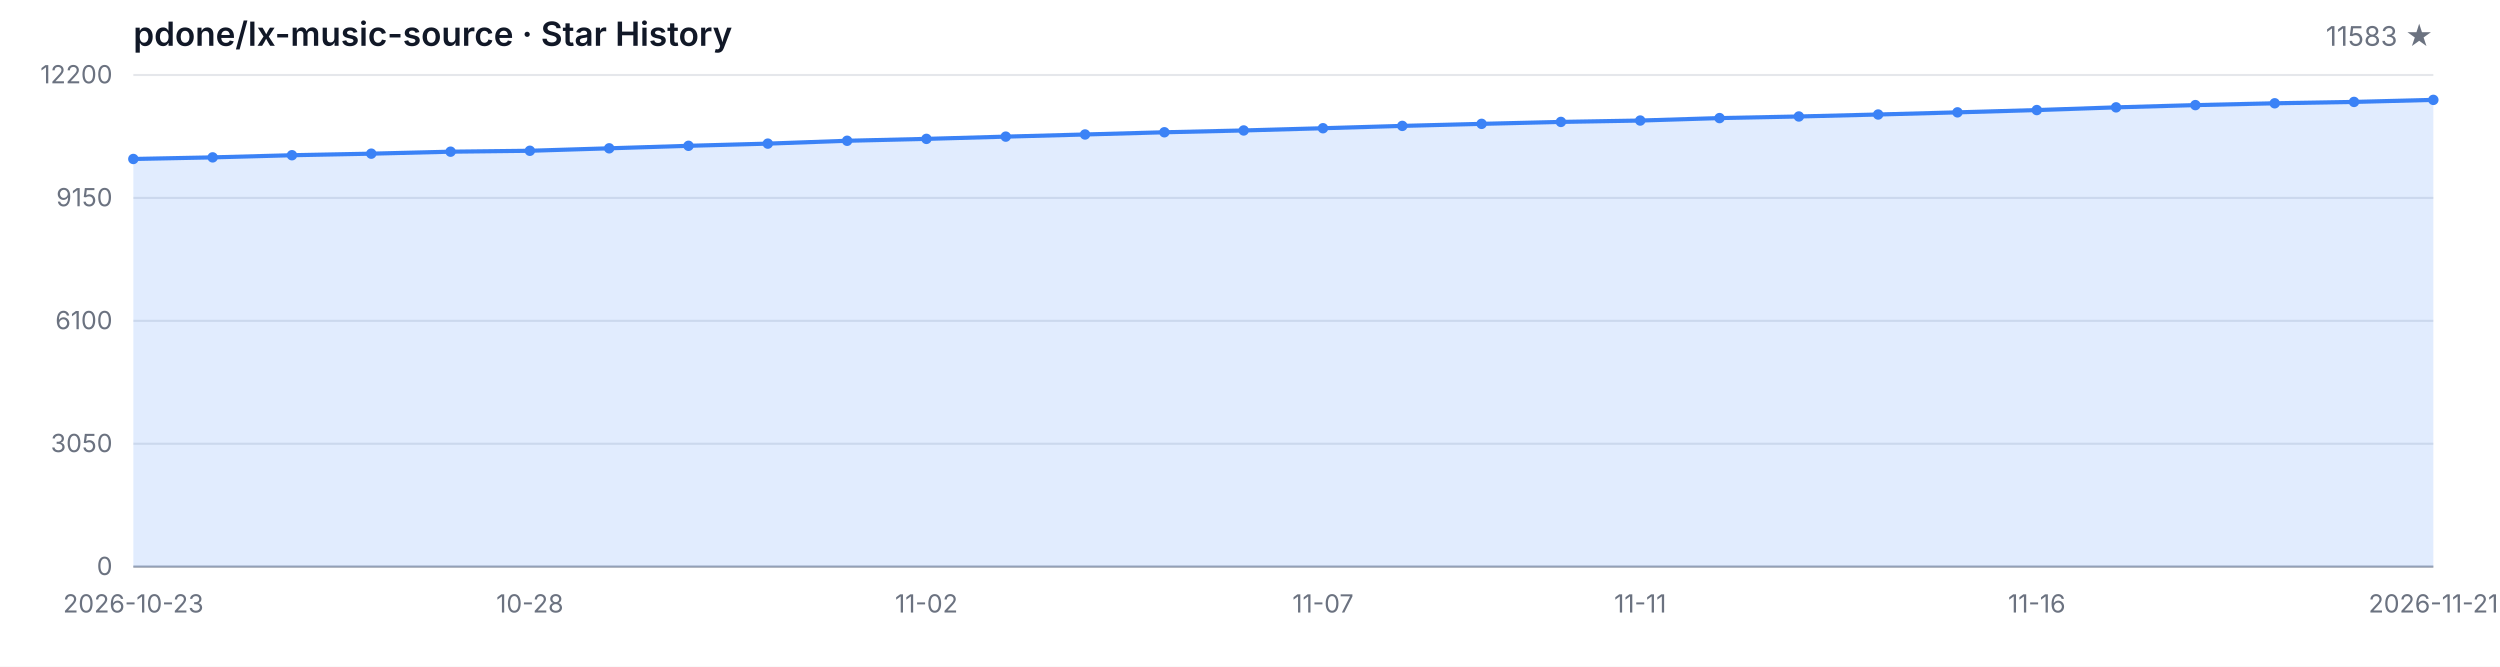
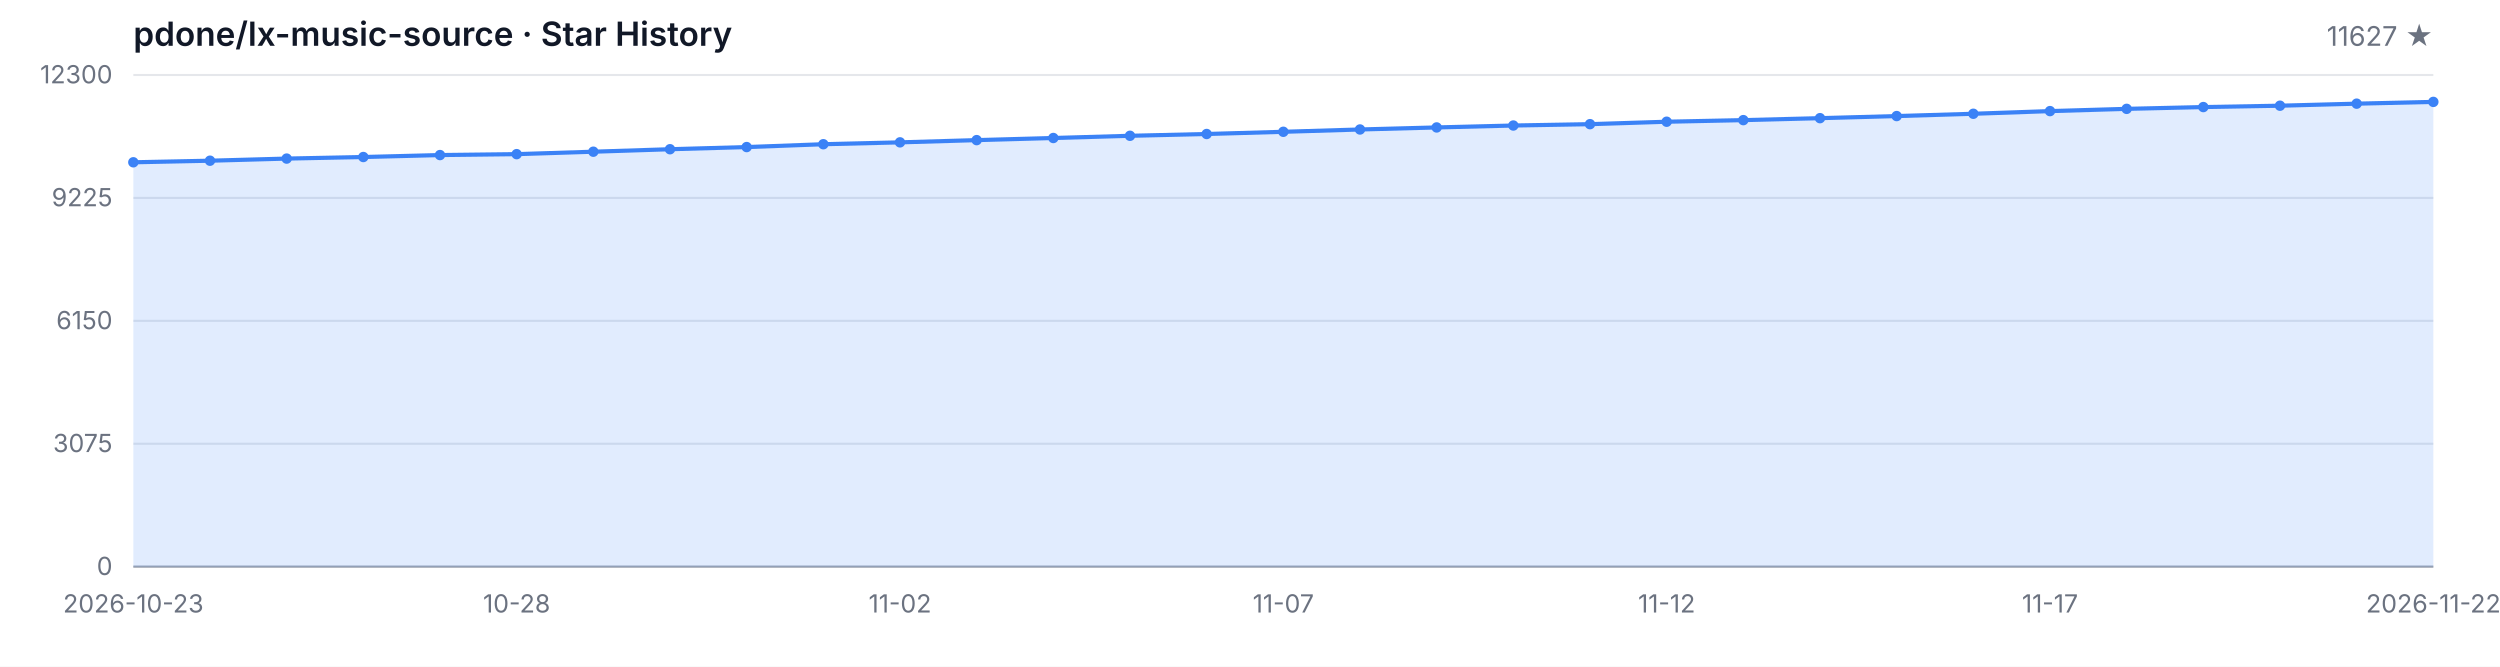
<svg xmlns="http://www.w3.org/2000/svg" width="1200" height="320" viewBox="0 0 1200 320" role="img" aria-label="Star History">
  <style>
  .bg { fill: #ffffff; }
  .grid { stroke: #e5e7eb; stroke-width: 1; }
  .axis { stroke: #9ca3af; stroke-width: 1; }
  .area { fill: rgba(59, 130, 246, 0.15); }
  .line { fill: none; stroke: #3b82f6; stroke-width: 2; stroke-linejoin: round; stroke-linecap: round; }
  .dot { fill: #3b82f6; }
  .tlabel { fill: #6b7280; font-family: -apple-system, BlinkMacSystemFont, 'Segoe UI', sans-serif; font-size: 12px; }
  .title { fill: #111827; font-family: -apple-system, BlinkMacSystemFont, 'Segoe UI', sans-serif; font-size: 16px; font-weight: 600; }
  .subtitle { fill: #6b7280; font-family: -apple-system, BlinkMacSystemFont, 'Segoe UI', sans-serif; font-size: 13px; }
  @media (prefers-color-scheme: dark) {
    .bg { fill: #0d1117; }
    .grid { stroke: #21262d; }
    .axis { stroke: #484f58; }
    .area { fill: rgba(58, 132, 255, 0.18); }
    .line { stroke: #58a6ff; }
    .dot { fill: #58a6ff; }
    .tlabel { fill: #8b949e; }
    .title { fill: #c9d1d9; }
    .subtitle { fill: #8b949e; }
  }
</style>
  <rect class="bg" width="1200" height="320" />
  <text class="title" x="64" y="22">pdone/lx-music-source · Star History</text>
-   <text class="subtitle" x="1168" y="22" text-anchor="end">11583 ★</text>
+   <text class="subtitle" x="1168" y="22" text-anchor="end">11627 ★</text>
  <line class="grid" x1="64" y1="272.00" x2="1168" y2="272.00" />
  <line class="grid" x1="64" y1="213.00" x2="1168" y2="213.00" />
  <line class="grid" x1="64" y1="154.00" x2="1168" y2="154.00" />
  <line class="grid" x1="64" y1="95.00" x2="1168" y2="95.00" />
  <line class="grid" x1="64" y1="36.00" x2="1168" y2="36.00" />
  <text class="tlabel" x="54" y="276.00" text-anchor="end">0</text>
-   <text class="tlabel" x="54" y="217.00" text-anchor="end">3050</text>
-   <text class="tlabel" x="54" y="158.00" text-anchor="end">6100</text>
-   <text class="tlabel" x="54" y="99.00" text-anchor="end">9150</text>
-   <text class="tlabel" x="54" y="40.00" text-anchor="end">12200</text>
+   <text class="tlabel" x="54" y="217.00" text-anchor="end">3075</text>
+   <text class="tlabel" x="54" y="158.00" text-anchor="end">6150</text>
+   <text class="tlabel" x="54" y="99.00" text-anchor="end">9225</text>
+   <text class="tlabel" x="54" y="40.00" text-anchor="end">12300</text>
  <line class="axis" x1="64" y1="272" x2="1168" y2="272" />
-   <path class="area" d="M 64.00 272.00 L 64.00 76.31 L 102.07 75.54 L 140.14 74.51 L 178.21 73.76 L 216.28 72.81 L 254.34 72.37 L 292.41 71.19 L 330.48 69.99 L 368.55 68.94 L 406.62 67.57 L 444.69 66.66 L 482.76 65.58 L 520.83 64.55 L 558.90 63.49 L 596.97 62.62 L 635.03 61.55 L 673.10 60.43 L 711.17 59.45 L 749.24 58.52 L 787.31 57.86 L 825.38 56.68 L 863.45 55.91 L 901.52 54.96 L 939.59 53.93 L 977.66 52.83 L 1015.72 51.53 L 1053.79 50.45 L 1091.86 49.58 L 1129.93 48.92 L 1168.00 47.94 L 1168.00 272.00 Z" />
-   <path class="line" d="M 64.00 76.31 L 102.07 75.54 L 140.14 74.51 L 178.21 73.76 L 216.28 72.81 L 254.34 72.37 L 292.41 71.19 L 330.48 69.99 L 368.55 68.94 L 406.62 67.57 L 444.69 66.66 L 482.76 65.58 L 520.83 64.55 L 558.90 63.49 L 596.97 62.62 L 635.03 61.55 L 673.10 60.43 L 711.17 59.45 L 749.24 58.52 L 787.31 57.86 L 825.38 56.68 L 863.45 55.91 L 901.52 54.96 L 939.59 53.93 L 977.66 52.83 L 1015.72 51.53 L 1053.79 50.45 L 1091.86 49.58 L 1129.93 48.92 L 1168.00 47.94" />
-   <circle class="dot" cx="64.00" cy="76.31" r="2.5" />
-   <circle class="dot" cx="102.07" cy="75.54" r="2.5" />
-   <circle class="dot" cx="140.14" cy="74.51" r="2.5" />
-   <circle class="dot" cx="178.21" cy="73.76" r="2.5" />
-   <circle class="dot" cx="216.28" cy="72.81" r="2.5" />
-   <circle class="dot" cx="254.34" cy="72.37" r="2.5" />
-   <circle class="dot" cx="292.41" cy="71.19" r="2.5" />
-   <circle class="dot" cx="330.48" cy="69.99" r="2.5" />
-   <circle class="dot" cx="368.55" cy="68.94" r="2.5" />
-   <circle class="dot" cx="406.62" cy="67.57" r="2.5" />
-   <circle class="dot" cx="444.69" cy="66.66" r="2.5" />
-   <circle class="dot" cx="482.76" cy="65.58" r="2.5" />
-   <circle class="dot" cx="520.83" cy="64.55" r="2.5" />
-   <circle class="dot" cx="558.90" cy="63.49" r="2.5" />
-   <circle class="dot" cx="596.97" cy="62.62" r="2.5" />
-   <circle class="dot" cx="635.03" cy="61.55" r="2.5" />
-   <circle class="dot" cx="673.10" cy="60.43" r="2.5" />
-   <circle class="dot" cx="711.17" cy="59.45" r="2.5" />
-   <circle class="dot" cx="749.24" cy="58.52" r="2.5" />
-   <circle class="dot" cx="787.31" cy="57.86" r="2.5" />
-   <circle class="dot" cx="825.38" cy="56.68" r="2.5" />
-   <circle class="dot" cx="863.45" cy="55.91" r="2.5" />
-   <circle class="dot" cx="901.52" cy="54.96" r="2.5" />
-   <circle class="dot" cx="939.59" cy="53.93" r="2.5" />
-   <circle class="dot" cx="977.66" cy="52.83" r="2.5" />
-   <circle class="dot" cx="1015.72" cy="51.53" r="2.5" />
-   <circle class="dot" cx="1053.79" cy="50.45" r="2.5" />
-   <circle class="dot" cx="1091.86" cy="49.58" r="2.5" />
-   <circle class="dot" cx="1129.93" cy="48.92" r="2.5" />
-   <circle class="dot" cx="1168.00" cy="47.94" r="2.5" />
+   <path class="area" d="M 64.00 272.00 L 64.00 77.90 L 100.80 77.14 L 137.60 76.12 L 174.40 75.37 L 211.20 74.43 L 248.00 73.99 L 284.80 72.82 L 321.60 71.63 L 358.40 70.59 L 395.20 69.23 L 432.00 68.33 L 468.80 67.26 L 505.60 66.24 L 542.40 65.18 L 579.20 64.32 L 616.00 63.26 L 652.80 62.15 L 689.60 61.17 L 726.40 60.25 L 763.20 59.60 L 800.00 58.43 L 836.80 57.66 L 873.60 56.72 L 910.40 55.71 L 947.20 54.61 L 984.00 53.33 L 1020.80 52.25 L 1057.60 51.39 L 1094.40 50.74 L 1131.20 49.76 L 1168.00 48.91 L 1168.00 272.00 Z" />
+   <path class="line" d="M 64.00 77.90 L 100.80 77.14 L 137.60 76.12 L 174.40 75.37 L 211.20 74.43 L 248.00 73.99 L 284.80 72.82 L 321.60 71.63 L 358.40 70.59 L 395.20 69.23 L 432.00 68.33 L 468.80 67.26 L 505.60 66.24 L 542.40 65.18 L 579.20 64.32 L 616.00 63.26 L 652.80 62.15 L 689.60 61.17 L 726.40 60.25 L 763.20 59.60 L 800.00 58.43 L 836.80 57.66 L 873.60 56.72 L 910.40 55.71 L 947.20 54.61 L 984.00 53.33 L 1020.80 52.25 L 1057.60 51.39 L 1094.40 50.74 L 1131.20 49.76 L 1168.00 48.91" />
+   <circle class="dot" cx="64.00" cy="77.90" r="2.5" />
+   <circle class="dot" cx="100.80" cy="77.14" r="2.5" />
+   <circle class="dot" cx="137.60" cy="76.12" r="2.5" />
+   <circle class="dot" cx="174.40" cy="75.37" r="2.5" />
+   <circle class="dot" cx="211.20" cy="74.43" r="2.5" />
+   <circle class="dot" cx="248.00" cy="73.99" r="2.5" />
+   <circle class="dot" cx="284.80" cy="72.82" r="2.5" />
+   <circle class="dot" cx="321.60" cy="71.63" r="2.5" />
+   <circle class="dot" cx="358.40" cy="70.59" r="2.5" />
+   <circle class="dot" cx="395.20" cy="69.23" r="2.5" />
+   <circle class="dot" cx="432.00" cy="68.33" r="2.5" />
+   <circle class="dot" cx="468.80" cy="67.26" r="2.5" />
+   <circle class="dot" cx="505.60" cy="66.24" r="2.5" />
+   <circle class="dot" cx="542.40" cy="65.18" r="2.5" />
+   <circle class="dot" cx="579.20" cy="64.32" r="2.5" />
+   <circle class="dot" cx="616.00" cy="63.26" r="2.5" />
+   <circle class="dot" cx="652.80" cy="62.15" r="2.5" />
+   <circle class="dot" cx="689.60" cy="61.17" r="2.5" />
+   <circle class="dot" cx="726.40" cy="60.25" r="2.5" />
+   <circle class="dot" cx="763.20" cy="59.60" r="2.5" />
+   <circle class="dot" cx="800.00" cy="58.43" r="2.5" />
+   <circle class="dot" cx="836.80" cy="57.66" r="2.5" />
+   <circle class="dot" cx="873.60" cy="56.72" r="2.5" />
+   <circle class="dot" cx="910.40" cy="55.71" r="2.5" />
+   <circle class="dot" cx="947.20" cy="54.61" r="2.5" />
+   <circle class="dot" cx="984.00" cy="53.33" r="2.5" />
+   <circle class="dot" cx="1020.80" cy="52.25" r="2.5" />
+   <circle class="dot" cx="1057.60" cy="51.39" r="2.5" />
+   <circle class="dot" cx="1094.40" cy="50.74" r="2.5" />
+   <circle class="dot" cx="1131.20" cy="49.76" r="2.5" />
+   <circle class="dot" cx="1168.00" cy="48.91" r="2.5" />
  <text class="tlabel" x="64.00" y="294" text-anchor="middle">2026-10-23</text>
-   <text class="tlabel" x="254.34" y="294" text-anchor="middle">10-28</text>
-   <text class="tlabel" x="444.69" y="294" text-anchor="middle">11-02</text>
-   <text class="tlabel" x="635.03" y="294" text-anchor="middle">11-07</text>
-   <text class="tlabel" x="787.31" y="294" text-anchor="middle">11-11</text>
-   <text class="tlabel" x="977.66" y="294" text-anchor="middle">11-16</text>
-   <text class="tlabel" x="1168.00" y="294" text-anchor="middle">2026-11-21</text>
+   <text class="tlabel" x="248.00" y="294" text-anchor="middle">10-28</text>
+   <text class="tlabel" x="432.00" y="294" text-anchor="middle">11-02</text>
+   <text class="tlabel" x="616.00" y="294" text-anchor="middle">11-07</text>
+   <text class="tlabel" x="800.00" y="294" text-anchor="middle">11-12</text>
+   <text class="tlabel" x="984.00" y="294" text-anchor="middle">11-17</text>
+   <text class="tlabel" x="1168.00" y="294" text-anchor="middle">2026-11-22</text>
</svg>
